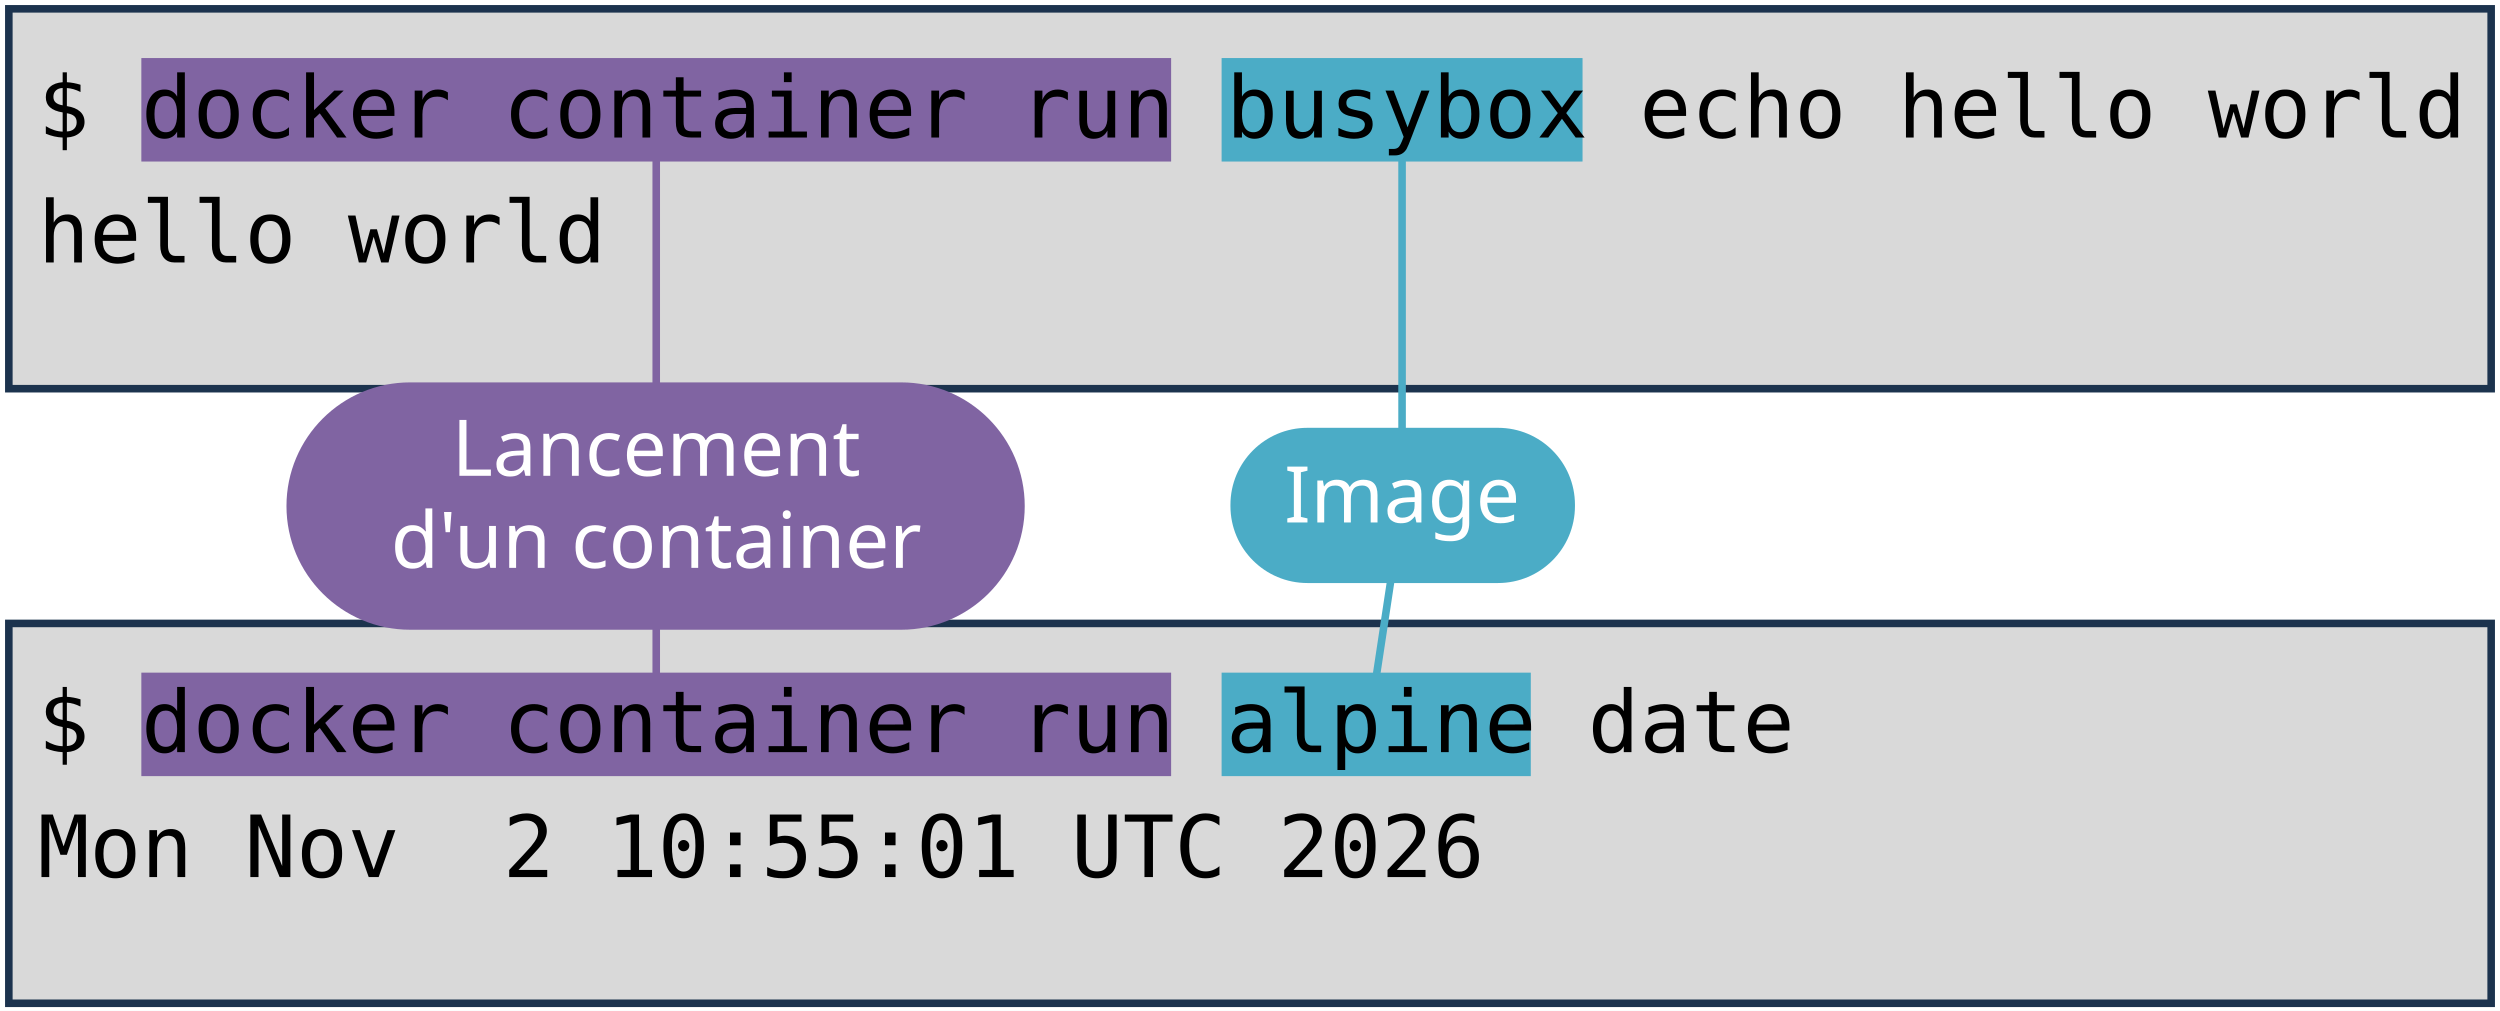
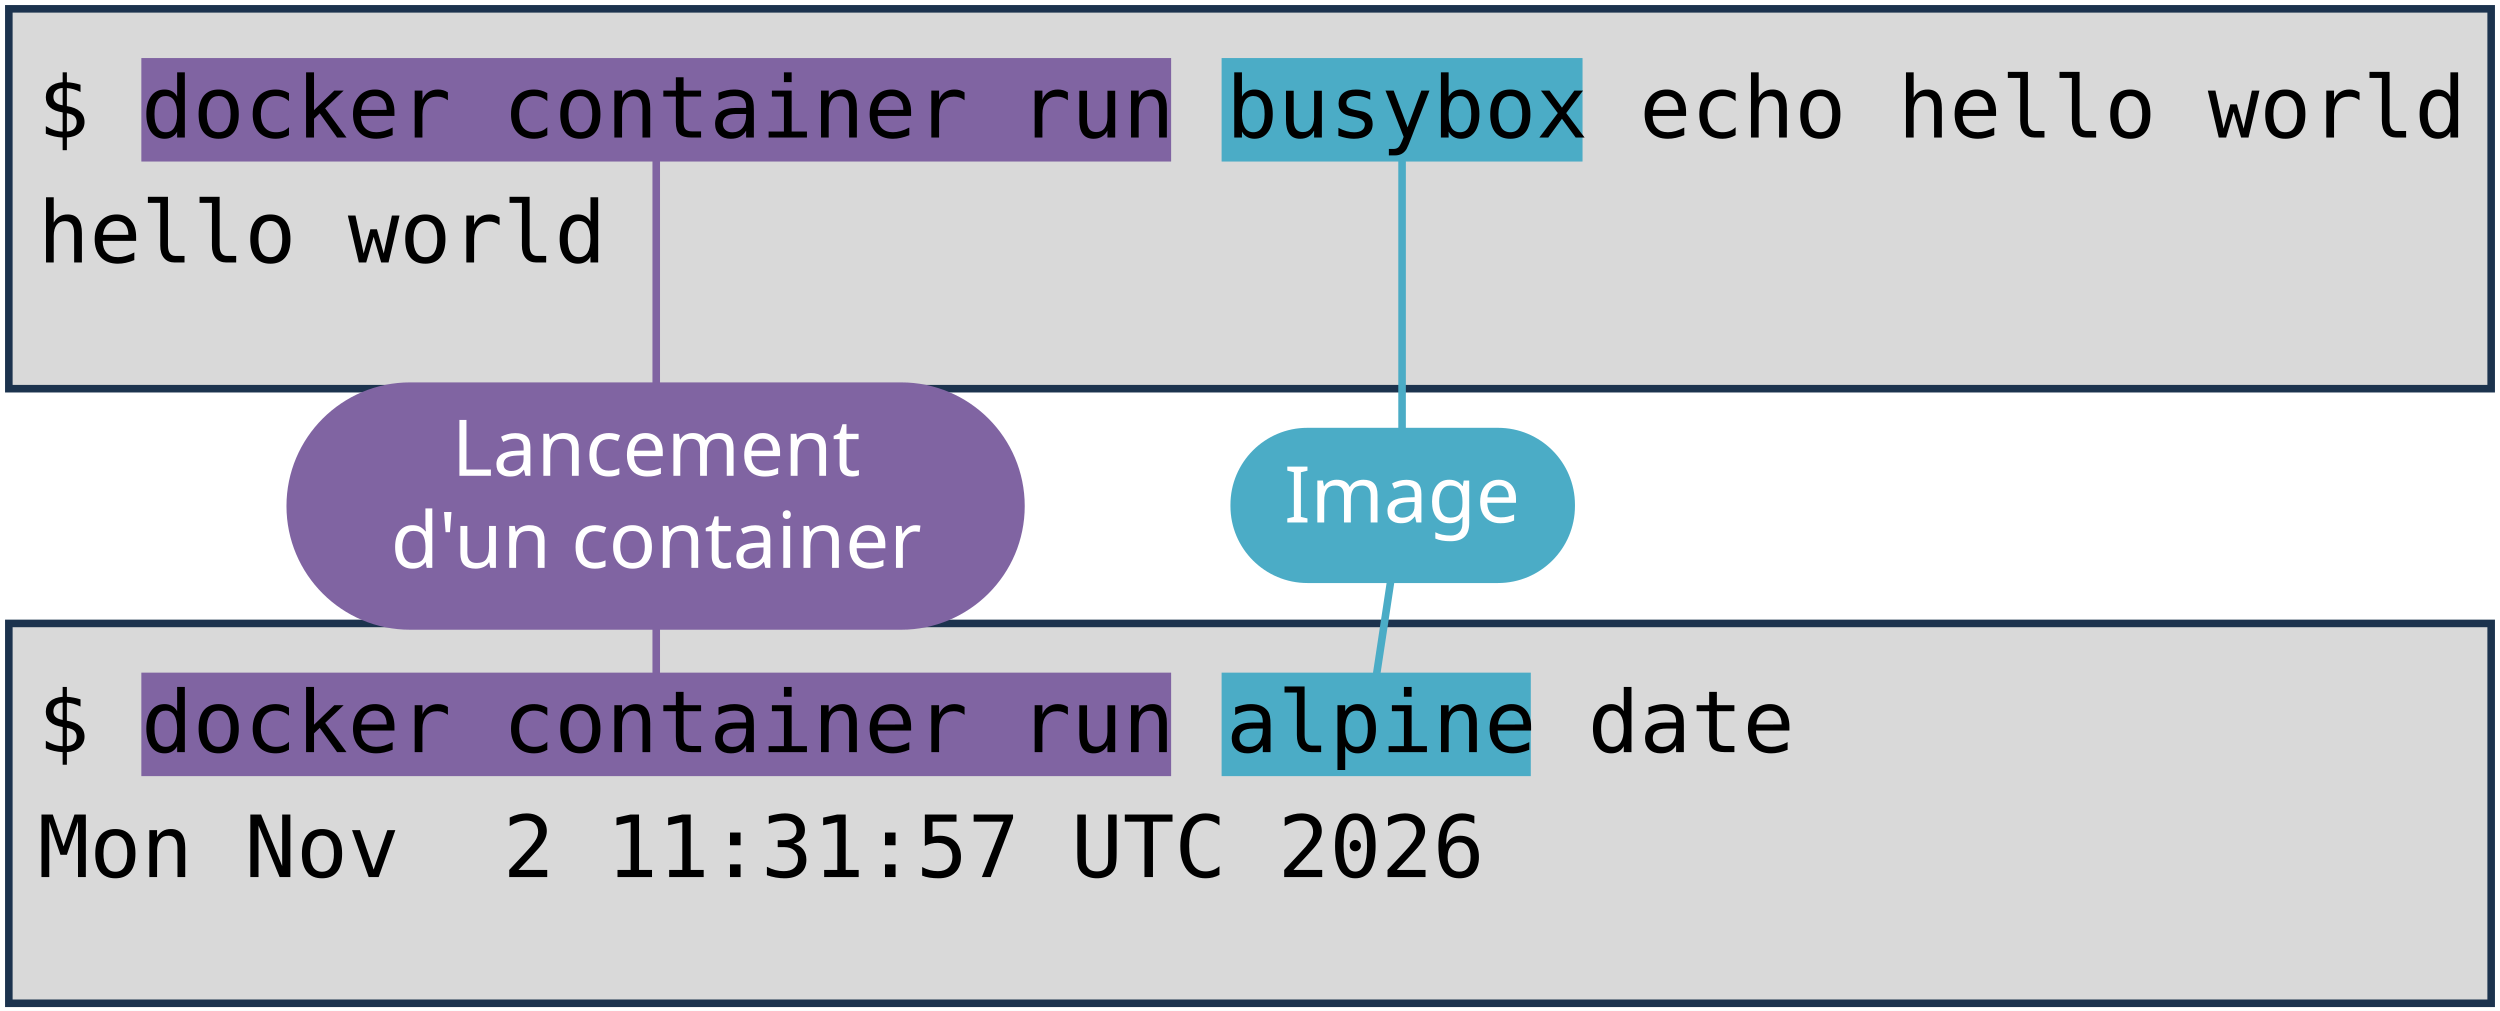
<svg xmlns="http://www.w3.org/2000/svg" viewBox="0 0 1981 801" width="1981" height="801" role="img" aria-label="Deux terminaux : docker container run busybox echo hello world, et docker container run alpine date. Annotations : lancement d'un container, image, commande lancée.">
  <style>
    .code { font-family: "DejaVu Sans Mono", Menlo, Consolas, monospace; font-size: 68px; fill: #000000; }
    .pill { font-family: "Trebuchet MS", "Century Gothic", Verdana, sans-serif; font-size: 62px; text-anchor: middle; }
  </style>
  <rect width="1981" height="801" fill="#FFFFFF" />
  <rect x="7" y="7" width="1967" height="301" fill="#D9D9D9" stroke="#1C334E" stroke-width="6" />
  <rect x="7" y="494" width="1967" height="301" fill="#D9D9D9" stroke="#1C334E" stroke-width="6" />
  <rect x="112" y="46" width="816" height="82" fill="#8064A2" />
  <rect x="112" y="533" width="816" height="82" fill="#8064A2" />
  <rect x="968" y="46" width="286" height="82" fill="#4BACC6" />
  <rect x="968" y="533" width="245" height="82" fill="#4BACC6" />
  <text x="30" y="109" class="code" xml:space="preserve">$ docker container run busybox echo hello world</text>
  <text x="30" y="208" class="code" xml:space="preserve">hello world</text>
  <text x="30" y="596" class="code" xml:space="preserve">$ docker container run alpine date</text>
-   <text x="30" y="695" class="code" xml:space="preserve">Mon Nov  2 10:55:01 UTC 2026</text>
+   <text x="30" y="695" class="code" xml:space="preserve">Mon Nov  2 11:31:57 UTC 2026</text>
  <path d="M 520 401 L 520 128" stroke="#8064A2" stroke-width="6" fill="none" stroke-linecap="round" />
  <path d="M 520 401 L 520 533" stroke="#8064A2" stroke-width="6" fill="none" stroke-linecap="round" />
  <rect x="227" y="303" width="585" height="196" rx="98" fill="#8064A2" />
  <text x="520" y="377" class="pill" fill="#FFFFFF">Lancement</text>
  <text x="520" y="450" class="pill" fill="#FFFFFF">d'un container</text>
  <path d="M 1111 401 L 1111 128" stroke="#4BACC6" stroke-width="6" fill="none" stroke-linecap="round" />
  <path d="M 1111 401 L 1091 533" stroke="#4BACC6" stroke-width="6" fill="none" stroke-linecap="round" />
  <rect x="975" y="339" width="273" height="123" rx="61" fill="#4BACC6" />
  <text x="1111" y="414" class="pill" fill="#FFFFFF">Image</text>
</svg>
